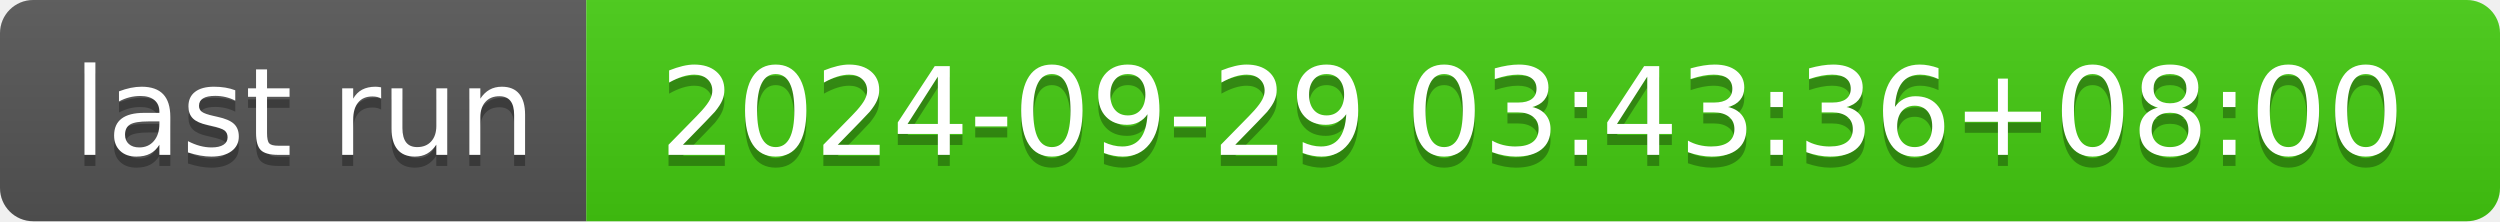
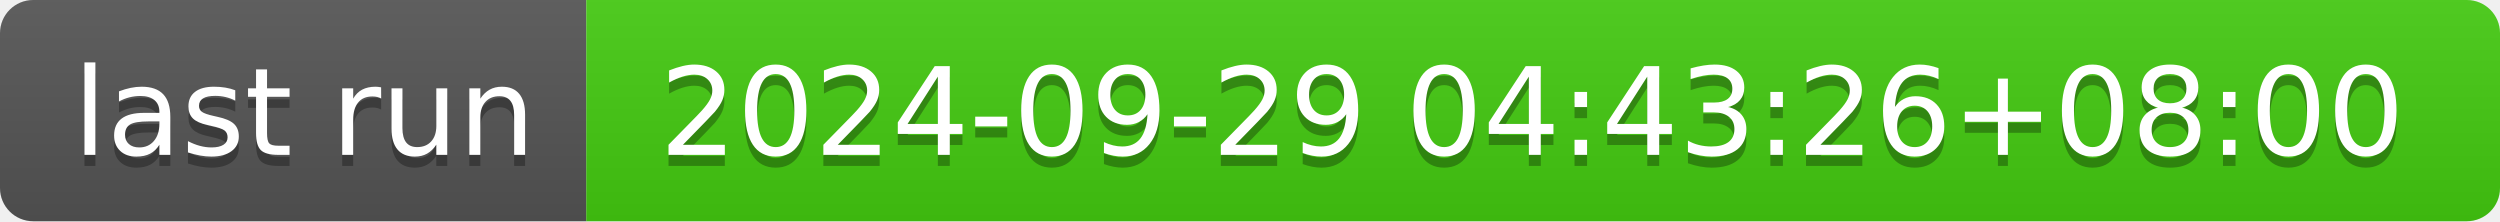
- <svg xmlns="http://www.w3.org/2000/svg" width="226" height="20" role="img" aria-label="last run: 2024-09-29 03:43:36+08:00">
+ <svg xmlns="http://www.w3.org/2000/svg" width="226" height="20" role="img" aria-label="last run: 2024-09-29 04:43:26+08:00">
  <linearGradient id="s" x2="0" y2="100%">
    <stop offset="0" stop-color="#bbb" stop-opacity=".1" />
    <stop offset="1" stop-opacity=".1" />
  </linearGradient>
  <clipPath id="r">
    <rect width="226" height="20" rx="3" fill="#fff" />
  </clipPath>
  <g clip-path="url(#r)">
    <rect width="53" height="20" fill="#555" />
    <rect x="53" width="173" height="20" fill="#4c1" />
    <rect width="226" height="20" fill="url(#s)" />
  </g>
  <g fill="#fff" text-anchor="middle" font-family="Verdana,Geneva,DejaVu Sans,sans-serif" text-rendering="geometricPrecision" font-size="110">
    <text aria-hidden="true" x="275" y="150" fill="#010101" fill-opacity=".3" transform="scale(.1)" textLength="430">last run</text>
    <text x="275" y="140" transform="scale(.1)" fill="#fff" textLength="430">last run</text>
-     <text aria-hidden="true" x="1385" y="150" fill="#010101" fill-opacity=".3" transform="scale(.1)" textLength="1630">2024-09-29 03:43:36+08:00</text>
-     <text x="1385" y="140" transform="scale(.1)" fill="#fff" textLength="1630">2024-09-29 03:43:36+08:00</text>
+     <text aria-hidden="true" x="1385" y="150" fill="#010101" fill-opacity=".3" transform="scale(.1)" textLength="1630">2024-09-29 04:43:26+08:00</text>
+     <text x="1385" y="140" transform="scale(.1)" fill="#fff" textLength="1630">2024-09-29 04:43:26+08:00</text>
  </g>
</svg>
